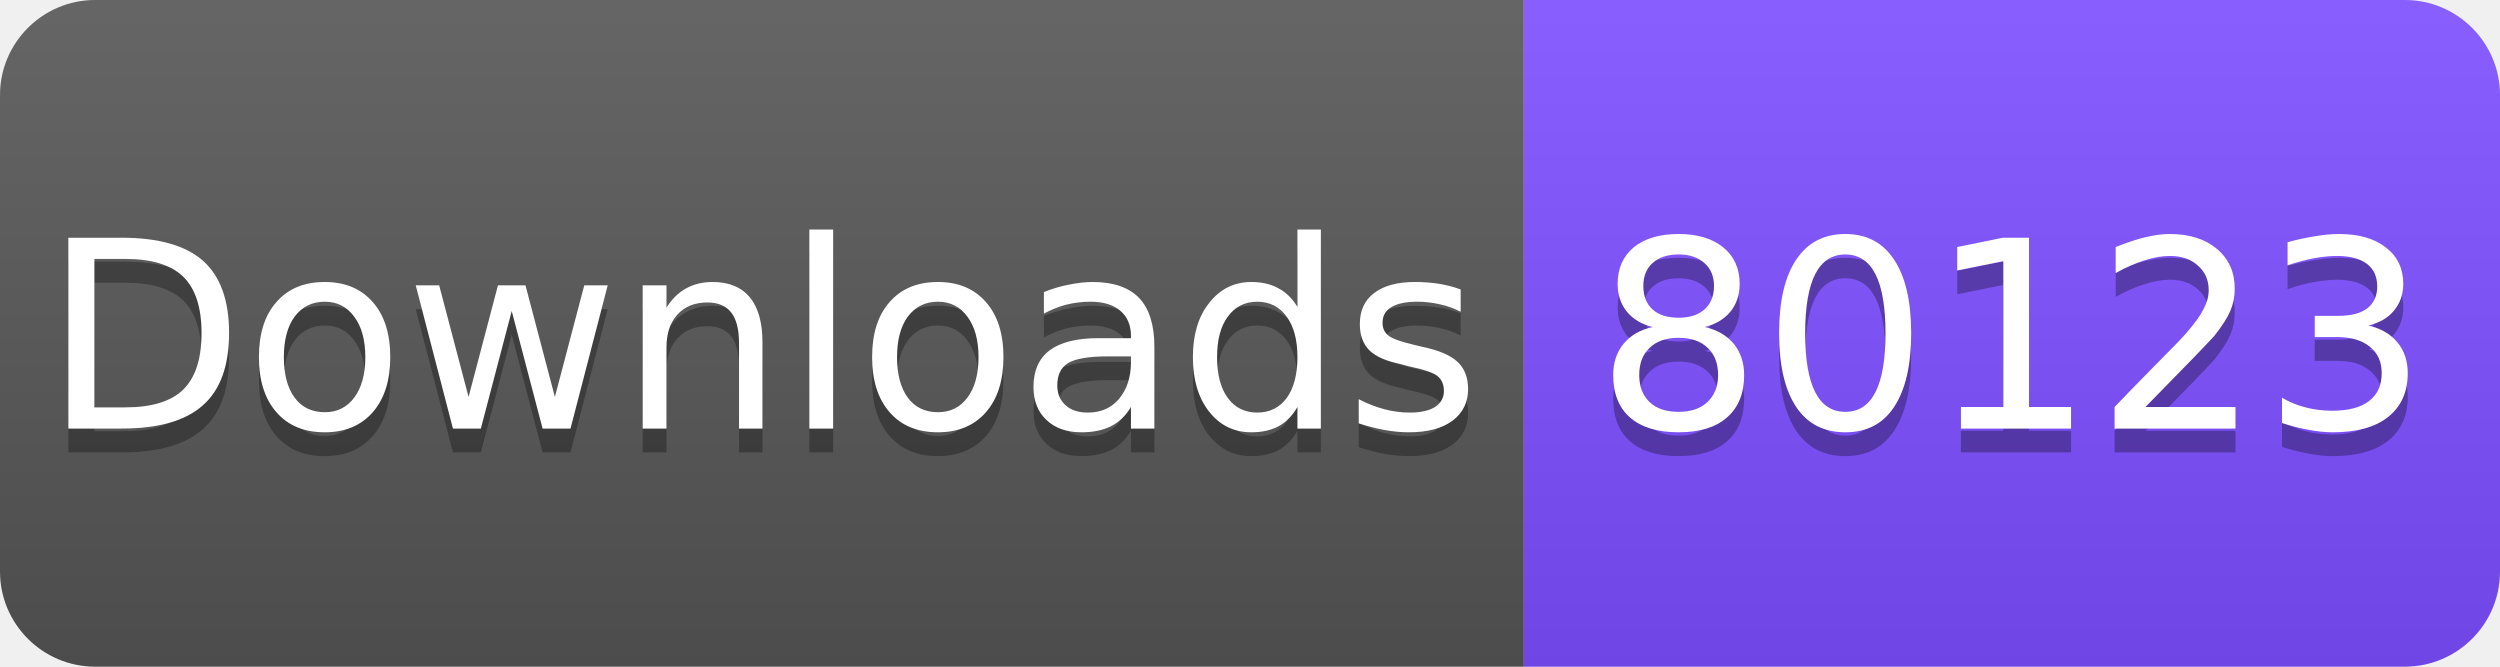
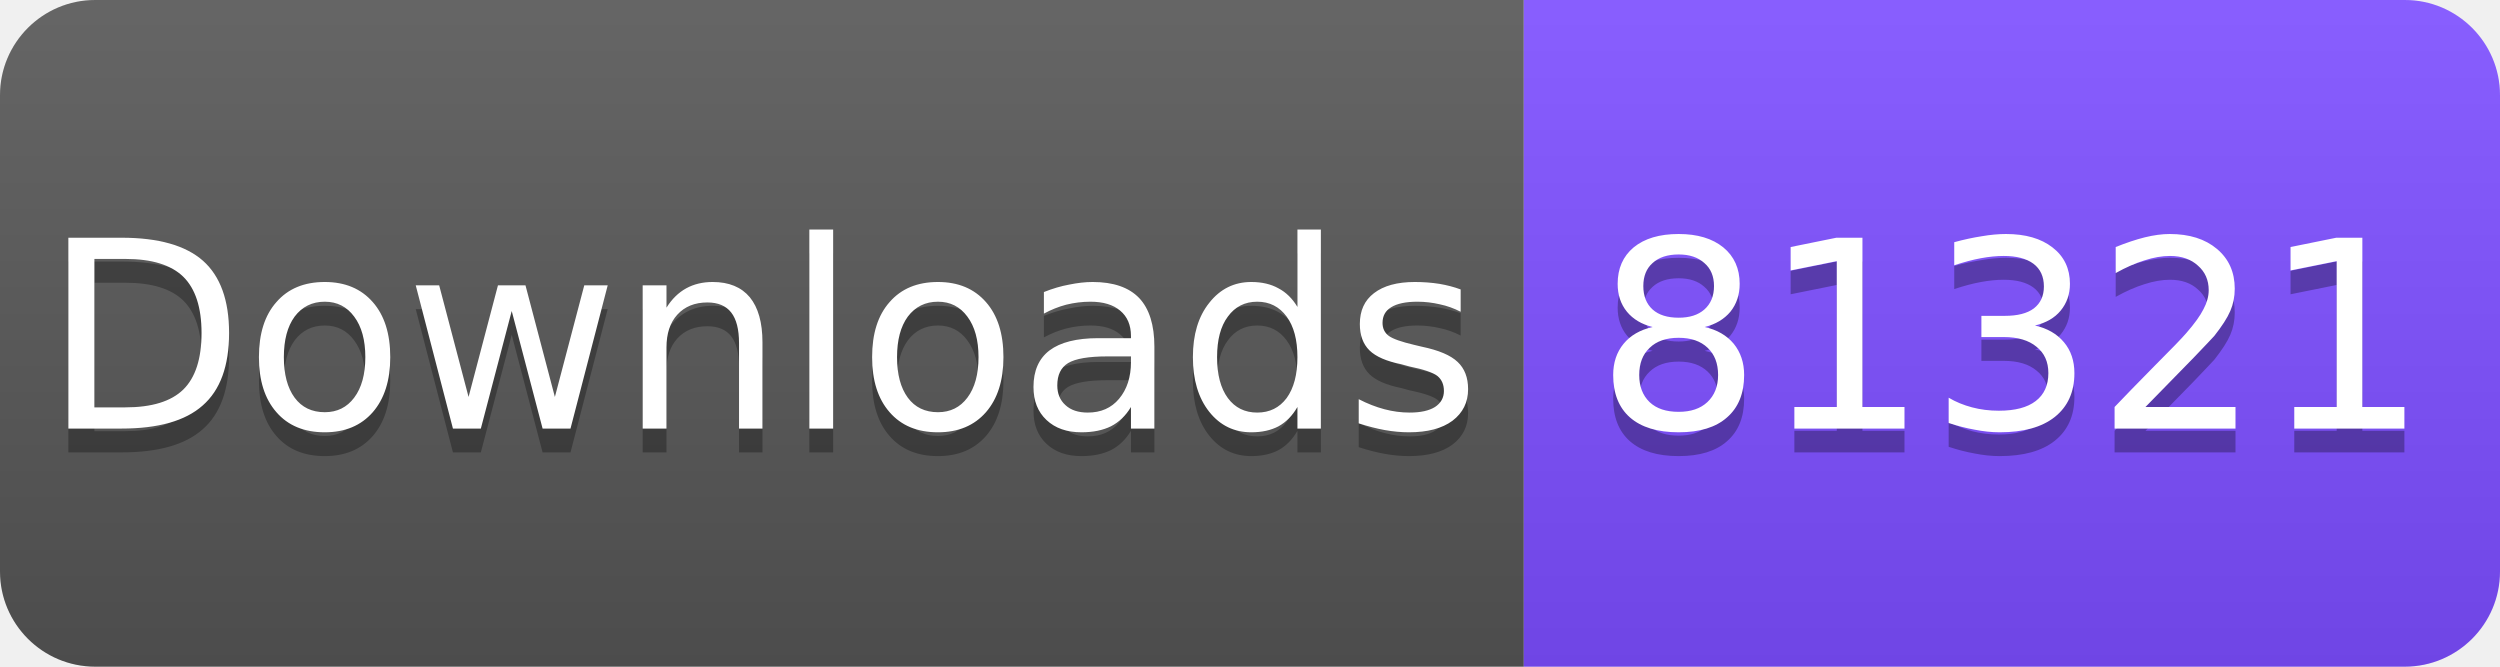
<svg xmlns="http://www.w3.org/2000/svg" width="105" height="28" viewBox="0 0 105 28">
  <linearGradient id="s" x2="0" y2="100%">
    <stop offset="0" stop-color="#fff" stop-opacity=".1" />
    <stop offset="1" stop-opacity=".1" />
  </linearGradient>
  <clipPath id="r">
    <rect width="105" height="28" rx="4" fill="#fff" />
  </clipPath>
  <g clip-path="url(#r)">
    <rect width="64" height="28" fill="#555" />
    <rect x="64" width="41" height="28" fill="#7C4DFF" />
    <rect width="105" height="28" fill="url(#s)" />
  </g>
  <g fill="#fff" text-anchor="middle" font-family="Verdana,Geneva,DejaVu Sans,sans-serif" font-size="11">
    <text x="32" y="19" fill="#010101" fill-opacity=".3">Downloads</text>
    <text x="32" y="18">Downloads</text>
-     <text x="84.5" y="19" fill="#010101" fill-opacity=".3">80123</text>
-     <text x="84.5" y="18">80123</text>
+     <text x="84.5" y="19" fill="#010101" fill-opacity=".3">81321</text>
+     <text x="84.5" y="18">81321</text>
  </g>
</svg>
